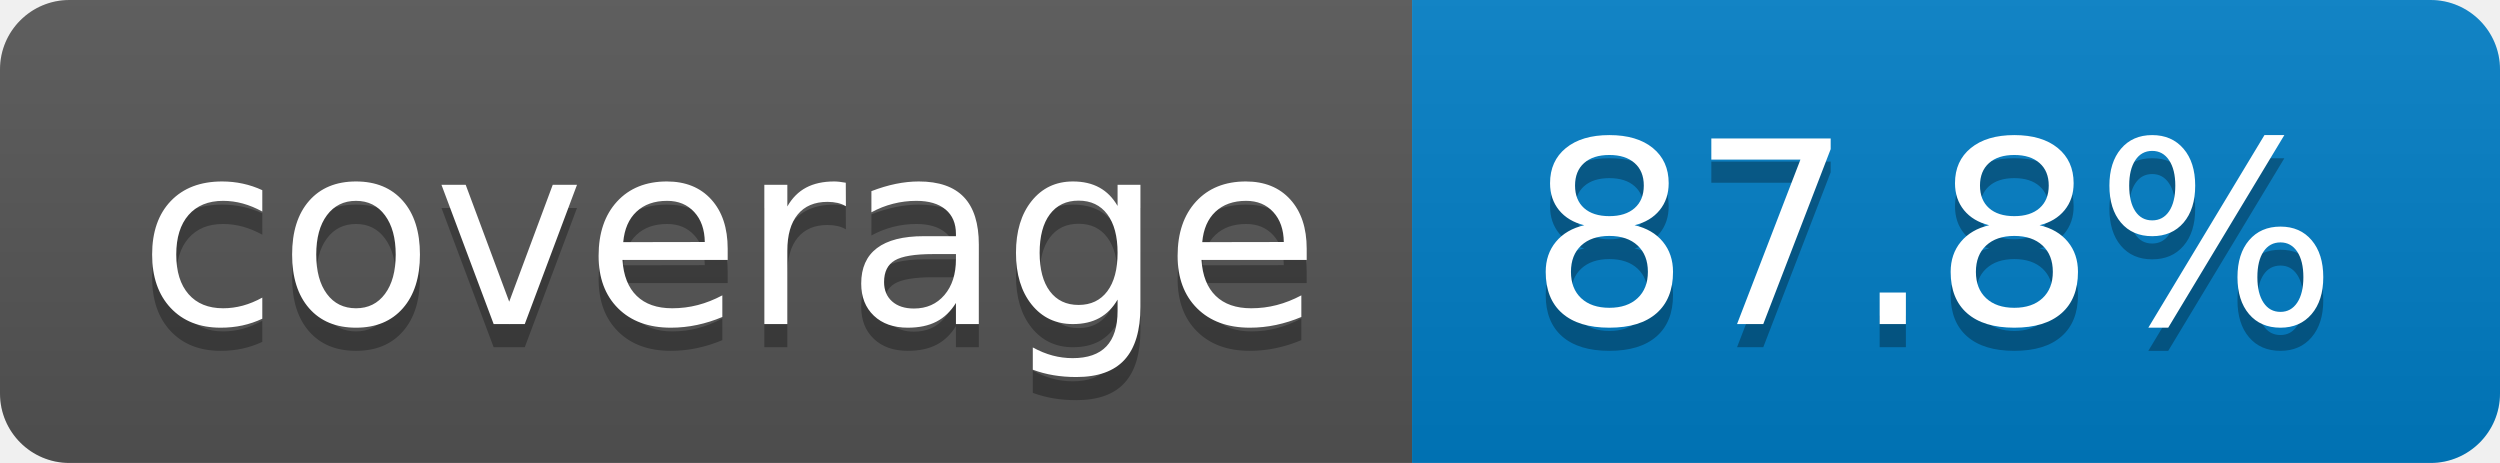
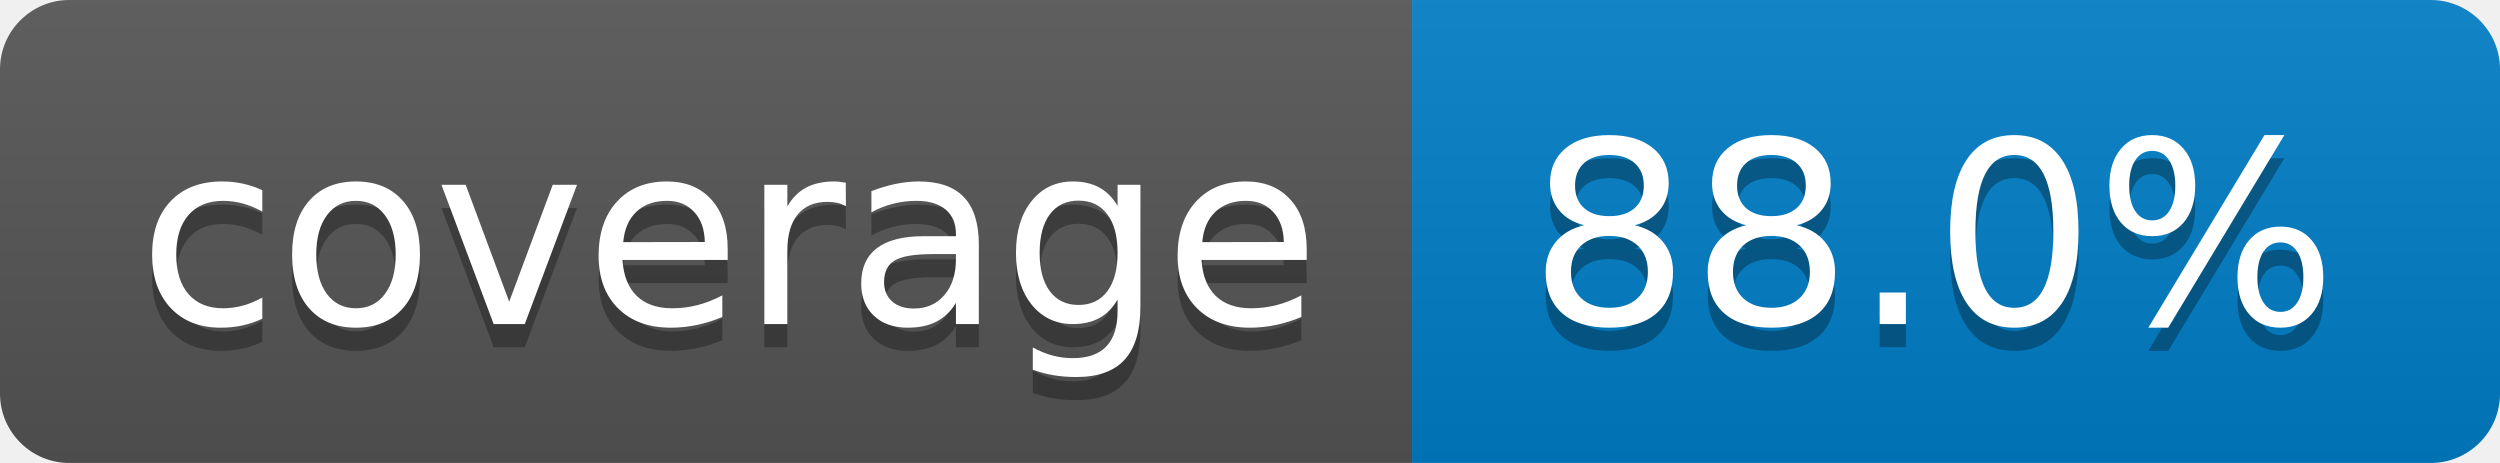
- <svg xmlns="http://www.w3.org/2000/svg" width="108" height="20" role="img" aria-label="coverage: 87.8%">
+ <svg xmlns="http://www.w3.org/2000/svg" width="108" height="20" role="img" aria-label="coverage: 88.0%">
  <linearGradient id="s" x2="0" y2="100%">
    <stop offset="0" stop-color="#bbb" stop-opacity=".1" />
    <stop offset="1" stop-opacity=".1" />
  </linearGradient>
  <clipPath id="r">
    <rect width="108" height="20" rx="3" fill="#fff" />
  </clipPath>
  <g clip-path="url(#r)">
    <rect width="61" height="20" fill="#555" />
    <rect x="61" width="47" height="20" fill="#007ec6" />
    <rect width="108" height="20" fill="url(#s)" />
  </g>
  <g fill="#fff" text-anchor="middle" font-family="Verdana,Geneva,DejaVu Sans,sans-serif" text-rendering="geometricPrecision" font-size="110">
    <text aria-hidden="true" x="315" y="150" fill="#010101" fill-opacity=".3" transform="scale(.1)" textLength="510">coverage</text>
    <text x="315" y="140" transform="scale(.1)" fill="#fff" textLength="510">coverage</text>
-     <text aria-hidden="true" x="835" y="150" fill="#010101" fill-opacity=".3" transform="scale(.1)" textLength="370">87.8%</text>
-     <text x="835" y="140" transform="scale(.1)" fill="#fff" textLength="370">87.8%</text>
+     <text aria-hidden="true" x="835" y="150" fill="#010101" fill-opacity=".3" transform="scale(.1)" textLength="370">88.0%</text>
+     <text x="835" y="140" transform="scale(.1)" fill="#fff" textLength="370">88.0%</text>
  </g>
</svg>
